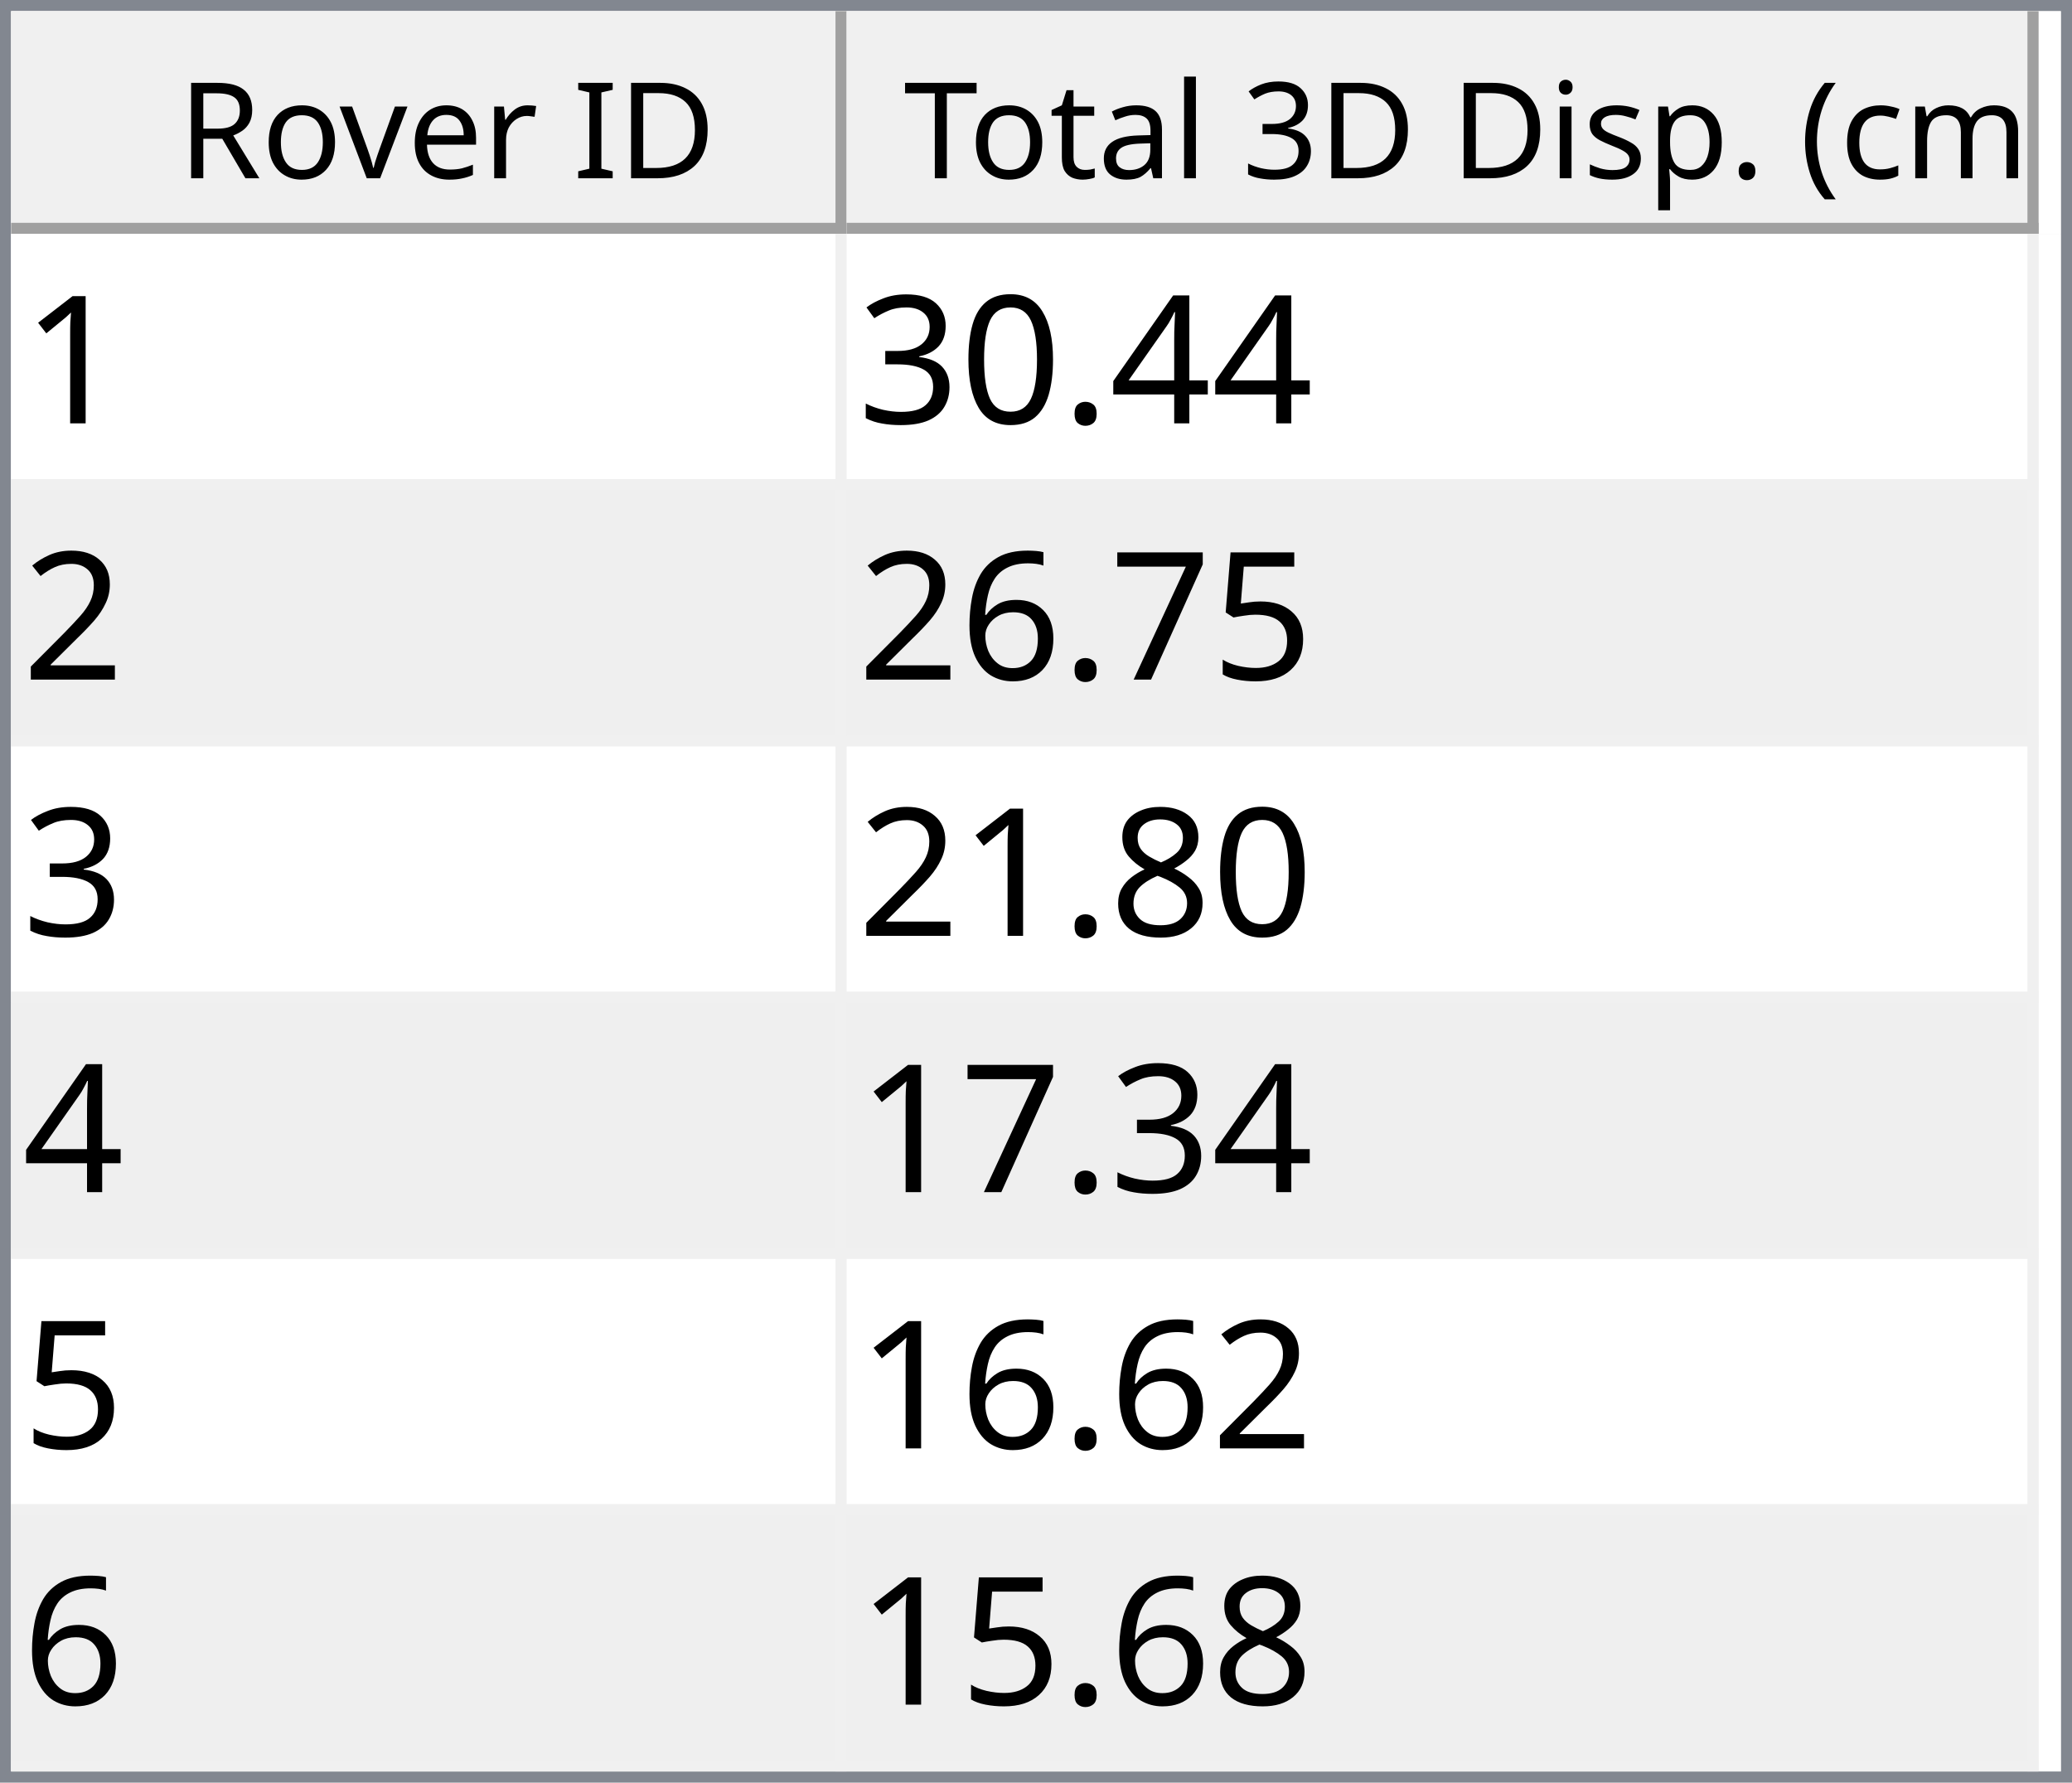
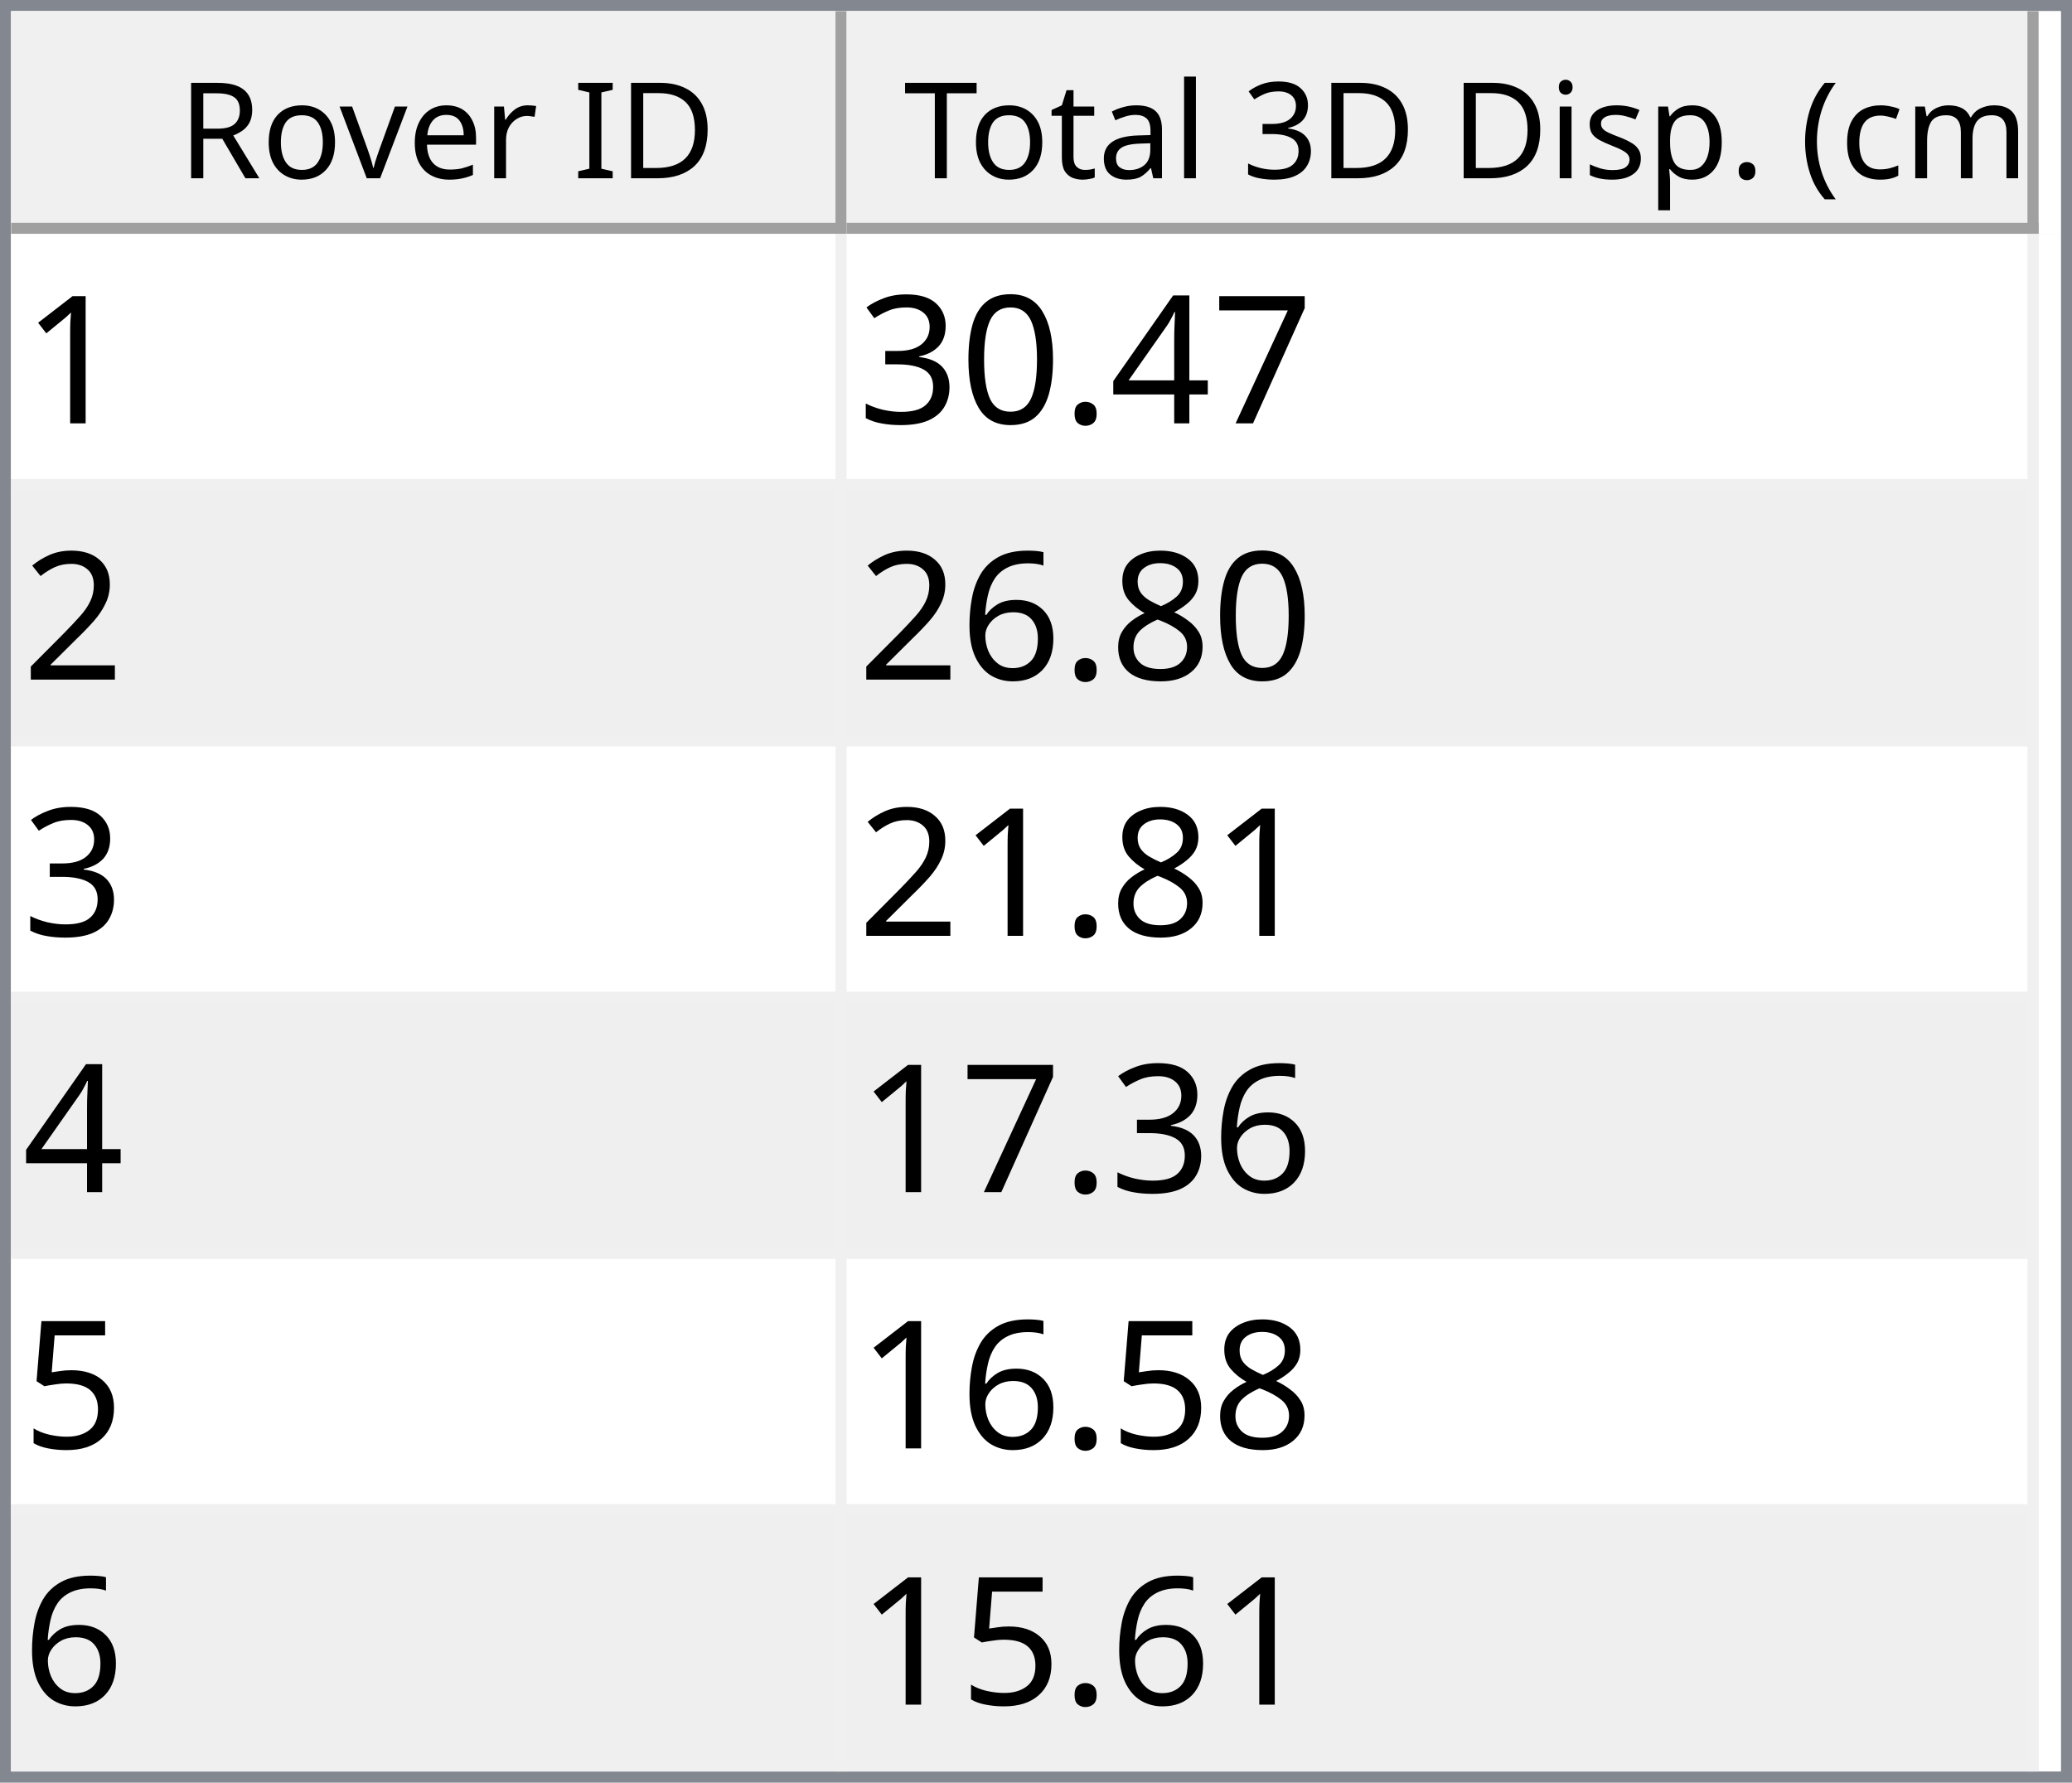
<svg xmlns="http://www.w3.org/2000/svg" style="fill-opacity:1; color-rendering:auto; color-interpolation:auto; text-rendering:auto; stroke:black; stroke-linecap:square; stroke-miterlimit:10; shape-rendering:auto; stroke-opacity:1; fill:black; stroke-dasharray:none; font-weight:normal; stroke-width:1; font-family:'Dialog'; font-style:normal; stroke-linejoin:miter; font-size:12px; stroke-dashoffset:0; image-rendering:auto;" width="186" height="160">
  <defs id="genericDefs" />
  <g>
    <defs id="defs1">
      <clipPath clipPathUnits="userSpaceOnUse" id="clipPath1">
        <path d="M0 0 L186 0 L186 160 L0 160 L0 0 Z" />
      </clipPath>
      <clipPath clipPathUnits="userSpaceOnUse" id="clipPath2">
        <path d="M0 0 L0 160 L186 160 L186 0 Z" />
      </clipPath>
      <clipPath clipPathUnits="userSpaceOnUse" id="clipPath3">
        <path d="M0 0 L0 20 L184 20 L184 0 Z" />
      </clipPath>
      <clipPath clipPathUnits="userSpaceOnUse" id="clipPath4">
        <path d="M0 0 L0 20 L75 20 L75 0 Z" />
      </clipPath>
      <clipPath clipPathUnits="userSpaceOnUse" id="clipPath5">
        <path d="M1 1 L1 19 L74 19 L74 1 Z" />
      </clipPath>
      <clipPath clipPathUnits="userSpaceOnUse" id="clipPath6">
        <path d="M0 0 L0 18 L73 18 L73 0 Z" />
      </clipPath>
      <clipPath clipPathUnits="userSpaceOnUse" id="clipPath7">
        <path d="M-0.5 -0.5 L-0.5 19.5 L74.5 19.5 L74.5 -0.5 Z" />
      </clipPath>
      <clipPath clipPathUnits="userSpaceOnUse" id="clipPath8">
        <path d="M0 0 L0 20 L107 20 L107 0 Z" />
      </clipPath>
      <clipPath clipPathUnits="userSpaceOnUse" id="clipPath9">
        <path d="M1 1 L1 19 L106 19 L106 1 Z" />
      </clipPath>
      <clipPath clipPathUnits="userSpaceOnUse" id="clipPath10">
        <path d="M0 0 L0 18 L105 18 L105 0 Z" />
      </clipPath>
      <clipPath clipPathUnits="userSpaceOnUse" id="clipPath11">
        <path d="M-0.5 -0.5 L-0.5 19.5 L106.5 19.5 L106.5 -0.5 Z" />
      </clipPath>
      <clipPath clipPathUnits="userSpaceOnUse" id="clipPath12">
        <path d="M0 0 L0 138 L184 138 L184 0 Z" />
      </clipPath>
      <clipPath clipPathUnits="userSpaceOnUse" id="clipPath13">
        <path d="M0 0 L0 138 L182 138 L182 0 Z" />
      </clipPath>
      <clipPath clipPathUnits="userSpaceOnUse" id="clipPath14">
        <path d="M-0.5 -0.5 L-0.5 137.5 L181.5 137.5 L181.5 -0.5 Z" />
      </clipPath>
      <clipPath clipPathUnits="userSpaceOnUse" id="clipPath15">
        <path d="M0 0 L0 22 L74 22 L74 0 Z" />
      </clipPath>
      <clipPath clipPathUnits="userSpaceOnUse" id="clipPath16">
        <path d="M0 0 L0 22 L106 22 L106 0 Z" />
      </clipPath>
      <font horiz-adv-x="64.551" id="font1">
        <font-face ascent="107.91" descent="25.098" units-per-em="100" style="font-style:normal; font-family:Segoe UI; font-weight:normal;" />
        <missing-glyph horiz-adv-x="64.551" d="M8.109 0 L8.109 68.266 L56.453 68.266 L56.453 0 L8.109 0 ZM15.328 7.234 L49.219 7.234 L49.219 61.031 L15.328 61.031 L15.328 7.234 Z" />
        <glyph unicode="D" horiz-adv-x="70.117" d="M9.188 0 L9.188 70.016 L28.516 70.016 Q65.531 70.016 65.531 35.891 Q65.531 19.672 55.25 9.836 Q44.969 0 27.734 0 L9.188 0 ZM17.391 62.594 L17.391 7.422 L27.828 7.422 Q41.609 7.422 49.273 14.797 Q56.938 22.172 56.938 35.688 Q56.938 62.594 28.328 62.594 L17.391 62.594 Z" />
        <glyph unicode="I" horiz-adv-x="26.611" d="M17.391 0 L9.188 0 L9.188 70.016 L17.391 70.016 L17.391 0 Z" />
        <glyph unicode=" " horiz-adv-x="27.393" d="" />
        <glyph unicode="r" horiz-adv-x="34.766" d="M34.188 41.891 Q32.078 43.5 28.125 43.5 Q23 43.5 19.555 38.672 Q16.109 33.844 16.109 25.484 L16.109 0 L8.109 0 L8.109 50 L16.109 50 L16.109 39.703 L16.312 39.703 Q18.016 44.969 21.531 47.922 Q25.047 50.875 29.391 50.875 Q32.516 50.875 34.188 50.203 L34.188 41.891 Z" />
        <glyph unicode="e" horiz-adv-x="52.295" d="M48.297 23 L12.984 23 Q13.188 14.656 17.484 10.109 Q21.781 5.562 29.297 5.562 Q37.75 5.562 44.828 11.141 L44.828 3.609 Q38.234 -1.172 27.391 -1.172 Q16.797 -1.172 10.742 5.641 Q4.688 12.453 4.688 24.812 Q4.688 36.469 11.305 43.82 Q17.922 51.172 27.734 51.172 Q37.547 51.172 42.922 44.828 Q48.297 38.484 48.297 27.203 L48.297 23 ZM40.094 29.781 Q40.047 36.719 36.75 40.578 Q33.453 44.438 27.594 44.438 Q21.922 44.438 17.969 40.383 Q14.016 36.328 13.094 29.781 L40.094 29.781 Z" />
        <glyph unicode="v" horiz-adv-x="47.9" d="M47.406 50 L27.484 0 L19.625 0 L0.688 50 L9.469 50 L22.172 13.672 Q23.578 9.672 23.922 6.688 L24.125 6.688 Q24.609 10.453 25.688 13.484 L38.969 50 L47.406 50 Z" />
        <glyph unicode="o" horiz-adv-x="58.594" d="M29 -1.172 Q17.922 -1.172 11.305 5.836 Q4.688 12.844 4.688 24.422 Q4.688 37.016 11.57 44.094 Q18.453 51.172 30.172 51.172 Q41.359 51.172 47.633 44.289 Q53.906 37.406 53.906 25.203 Q53.906 13.234 47.141 6.031 Q40.375 -1.172 29 -1.172 ZM29.594 44.438 Q21.875 44.438 17.383 39.188 Q12.891 33.938 12.891 24.703 Q12.891 15.828 17.43 10.695 Q21.969 5.562 29.594 5.562 Q37.359 5.562 41.531 10.594 Q45.703 15.625 45.703 24.906 Q45.703 34.281 41.531 39.359 Q37.359 44.438 29.594 44.438 Z" />
        <glyph unicode="R" horiz-adv-x="59.814" d="M59.375 0 L49.609 0 L37.891 19.625 Q36.281 22.359 34.766 24.289 Q33.25 26.219 31.664 27.438 Q30.078 28.656 28.25 29.219 Q26.422 29.781 24.125 29.781 L17.391 29.781 L17.391 0 L9.188 0 L9.188 70.016 L30.078 70.016 Q34.672 70.016 38.555 68.867 Q42.438 67.719 45.289 65.375 Q48.141 63.031 49.758 59.547 Q51.375 56.062 51.375 51.375 Q51.375 47.703 50.273 44.656 Q49.172 41.609 47.148 39.211 Q45.125 36.812 42.266 35.133 Q39.406 33.453 35.844 32.516 L35.844 32.328 Q37.594 31.547 38.891 30.547 Q40.188 29.547 41.359 28.18 Q42.531 26.812 43.68 25.078 Q44.828 23.344 46.234 21.047 L59.375 0 ZM17.391 62.594 L17.391 37.203 L28.516 37.203 Q31.594 37.203 34.203 38.133 Q36.812 39.062 38.719 40.797 Q40.625 42.531 41.703 45.047 Q42.781 47.562 42.781 50.688 Q42.781 56.297 39.141 59.445 Q35.5 62.594 28.609 62.594 L17.391 62.594 Z" />
        <glyph unicode=")" horiz-adv-x="30.176" d="M8.297 -15.922 L1.172 -15.922 Q16.406 2.344 16.406 26.812 Q16.406 51.469 1.078 70.016 L8.297 70.016 Q23.531 52.156 23.531 26.703 Q23.531 1.375 8.297 -15.922 Z" />
        <glyph unicode="m" horiz-adv-x="86.133" d="M79.109 0 L71.094 0 L71.094 28.719 Q71.094 37.016 68.531 40.727 Q65.969 44.438 59.906 44.438 Q54.781 44.438 51.195 39.75 Q47.609 35.062 47.609 28.516 L47.609 0 L39.594 0 L39.594 29.688 Q39.594 44.438 28.219 44.438 Q22.953 44.438 19.531 40.016 Q16.109 35.594 16.109 28.516 L16.109 0 L8.109 0 L8.109 50 L16.109 50 L16.109 42.094 L16.312 42.094 Q21.625 51.172 31.844 51.172 Q36.969 51.172 40.773 48.312 Q44.578 45.453 46 40.828 Q51.562 51.172 62.594 51.172 Q79.109 51.172 79.109 30.812 L79.109 0 Z" />
        <glyph unicode="c" horiz-adv-x="46.191" d="M42.188 2.297 Q36.422 -1.172 28.516 -1.172 Q17.828 -1.172 11.258 5.789 Q4.688 12.75 4.688 23.828 Q4.688 36.188 11.766 43.68 Q18.844 51.172 30.672 51.172 Q37.25 51.172 42.281 48.734 L42.281 40.531 Q36.719 44.438 30.375 44.438 Q22.703 44.438 17.797 38.945 Q12.891 33.453 12.891 24.516 Q12.891 15.719 17.508 10.641 Q22.125 5.562 29.891 5.562 Q36.422 5.562 42.188 9.906 L42.188 2.297 Z" />
        <glyph unicode="(" horiz-adv-x="30.176" d="M29.109 -15.922 L21.969 -15.922 Q6.844 1.375 6.844 26.703 Q6.844 52.156 21.969 70.016 L29.203 70.016 Q13.875 51.469 13.875 26.812 Q13.875 2.344 29.109 -15.922 Z" />
        <glyph unicode="." horiz-adv-x="21.68" d="M10.891 -1.078 Q8.641 -1.078 7.055 0.539 Q5.469 2.156 5.469 4.391 Q5.469 6.641 7.055 8.273 Q8.641 9.906 10.891 9.906 Q13.188 9.906 14.797 8.273 Q16.406 6.641 16.406 4.391 Q16.406 2.156 14.797 0.539 Q13.188 -1.078 10.891 -1.078 Z" />
        <glyph unicode="p" horiz-adv-x="58.789" d="M16.312 7.234 L16.109 7.234 L16.109 -23 L8.109 -23 L8.109 50 L16.109 50 L16.109 41.219 L16.312 41.219 Q22.219 51.172 33.594 51.172 Q43.266 51.172 48.688 44.461 Q54.109 37.75 54.109 26.469 Q54.109 13.922 48 6.375 Q41.891 -1.172 31.297 -1.172 Q21.578 -1.172 16.312 7.234 ZM16.109 27.391 L16.109 20.406 Q16.109 14.203 20.141 9.883 Q24.172 5.562 30.375 5.562 Q37.641 5.562 41.773 11.133 Q45.906 16.703 45.906 26.609 Q45.906 34.969 42.047 39.703 Q38.188 44.438 31.594 44.438 Q24.609 44.438 20.359 39.578 Q16.109 34.719 16.109 27.391 Z" />
        <glyph unicode="s" horiz-adv-x="42.432" d="M5.078 1.812 L5.078 10.406 Q11.625 5.562 19.484 5.562 Q30.031 5.562 30.031 12.594 Q30.031 14.594 29.125 15.992 Q28.219 17.391 26.68 18.461 Q25.141 19.531 23.07 20.383 Q21 21.234 18.609 22.172 Q15.281 23.484 12.766 24.828 Q10.25 26.172 8.57 27.859 Q6.891 29.547 6.031 31.695 Q5.172 33.844 5.172 36.719 Q5.172 40.234 6.789 42.945 Q8.406 45.656 11.086 47.484 Q13.766 49.312 17.211 50.242 Q20.656 51.172 24.312 51.172 Q30.812 51.172 35.938 48.922 L35.938 40.828 Q30.422 44.438 23.25 44.438 Q21 44.438 19.195 43.922 Q17.391 43.406 16.094 42.477 Q14.797 41.547 14.086 40.258 Q13.375 38.969 13.375 37.406 Q13.375 35.453 14.086 34.133 Q14.797 32.812 16.164 31.789 Q17.531 30.766 19.484 29.938 Q21.438 29.109 23.922 28.125 Q27.25 26.859 29.883 25.516 Q32.516 24.172 34.375 22.484 Q36.234 20.797 37.234 18.602 Q38.234 16.406 38.234 13.375 Q38.234 9.672 36.602 6.938 Q34.969 4.203 32.234 2.398 Q29.5 0.594 25.93 -0.289 Q22.359 -1.172 18.453 -1.172 Q10.75 -1.172 5.078 1.812 Z" />
        <glyph unicode="i" horiz-adv-x="24.219" d="M12.203 62.703 Q10.062 62.703 8.547 64.164 Q7.031 65.625 7.031 67.875 Q7.031 70.125 8.547 71.609 Q10.062 73.094 12.203 73.094 Q14.406 73.094 15.945 71.609 Q17.484 70.125 17.484 67.875 Q17.484 65.719 15.945 64.211 Q14.406 62.703 12.203 62.703 ZM16.109 0 L8.109 0 L8.109 50 L16.109 50 L16.109 0 Z" />
        <glyph unicode="3" horiz-adv-x="53.906" d="M46.531 19.828 Q46.531 15.094 44.75 11.211 Q42.969 7.328 39.719 4.57 Q36.469 1.812 31.93 0.297 Q27.391 -1.219 21.922 -1.219 Q11.922 -1.219 6 2.594 L6 11.188 Q13.094 5.609 22.219 5.609 Q25.875 5.609 28.828 6.539 Q31.781 7.469 33.906 9.227 Q36.031 10.984 37.18 13.477 Q38.328 15.969 38.328 19.094 Q38.328 32.812 18.797 32.812 L12.984 32.812 L12.984 39.594 L18.5 39.594 Q35.797 39.594 35.797 52.484 Q35.797 64.406 22.609 64.406 Q15.188 64.406 8.688 59.422 L8.688 67.188 Q15.375 71.188 24.609 71.188 Q29 71.188 32.57 69.969 Q36.141 68.75 38.68 66.555 Q41.219 64.359 42.609 61.281 Q44 58.203 44 54.5 Q44 40.672 30.031 36.719 L30.031 36.531 Q33.594 36.141 36.625 34.797 Q39.656 33.453 41.852 31.305 Q44.047 29.156 45.289 26.25 Q46.531 23.344 46.531 19.828 Z" />
        <glyph unicode="l" horiz-adv-x="24.219" d="M16.109 0 L8.109 0 L8.109 74.031 L16.109 74.031 L16.109 0 Z" />
        <glyph unicode="a" horiz-adv-x="50.879" d="M43.891 0 L35.891 0 L35.891 7.812 L35.688 7.812 Q30.469 -1.172 20.312 -1.172 Q12.844 -1.172 8.617 2.781 Q4.391 6.734 4.391 13.281 Q4.391 27.297 20.906 29.594 L35.891 31.688 Q35.891 44.438 25.594 44.438 Q16.547 44.438 9.281 38.281 L9.281 46.484 Q16.656 51.172 26.266 51.172 Q43.891 51.172 43.891 32.516 L43.891 0 ZM35.891 25.297 L23.828 23.641 Q18.266 22.859 15.43 20.875 Q12.594 18.891 12.594 13.875 Q12.594 10.203 15.211 7.883 Q17.828 5.562 22.172 5.562 Q28.125 5.562 32.008 9.742 Q35.891 13.922 35.891 20.312 L35.891 25.297 Z" />
        <glyph unicode="t" horiz-adv-x="33.887" d="M31.297 0.484 Q28.469 -1.078 23.828 -1.078 Q10.688 -1.078 10.688 13.578 L10.688 43.172 L2.094 43.172 L2.094 50 L10.688 50 L10.688 62.203 L18.703 64.797 L18.703 50 L31.297 50 L31.297 43.172 L18.703 43.172 L18.703 14.984 Q18.703 9.969 20.414 7.82 Q22.125 5.672 26.078 5.672 Q29.109 5.672 31.297 7.328 L31.297 0.484 Z" />
        <glyph unicode="T" horiz-adv-x="52.393" d="M50.594 62.594 L30.375 62.594 L30.375 0 L22.172 0 L22.172 62.594 L2 62.594 L2 70.016 L50.594 70.016 L50.594 62.594 Z" />
      </font>
      <font horiz-adv-x="75.0" id="font2">
        <font-face ascent="100.537" descent="21.973" units-per-em="100" style="font-style:normal; font-family:sans-serif; font-weight:normal;" />
        <missing-glyph horiz-adv-x="75.0" d="M12.5 0 L12.5 62.5 L62.5 62.5 L62.5 0 L12.5 0 ZM14.062 1.562 L60.938 1.562 L60.938 60.938 L14.062 60.938 L14.062 1.562 Z" />
        <glyph unicode="1" horiz-adv-x="55.615" d="M37.25 0 L28.469 0 L28.469 56 Q25.297 52.984 20.141 49.953 Q14.984 46.922 10.891 45.406 L10.891 53.906 Q18.266 57.375 23.781 62.305 Q29.297 67.234 31.594 71.875 L37.25 71.875 L37.25 0 Z" />
+         <glyph unicode="7" horiz-adv-x="55.615" d="M4.734 62.203 L4.734 70.656 L51.078 70.656 L51.078 63.812 Q44.234 56.547 37.523 44.484 Q30.812 32.422 27.156 19.672 Q24.516 10.688 23.781 0 L14.75 0 Q14.891 8.453 18.062 20.414 Q21.234 32.375 27.172 43.484 Q33.109 54.594 39.797 62.203 L4.734 62.203 Z" />
        <glyph unicode="4" horiz-adv-x="55.615" d="M32.328 0 L32.328 17.141 L1.266 17.141 L1.266 25.203 L33.938 71.578 L41.109 71.578 L41.109 25.203 L50.781 25.203 L50.781 17.141 L41.109 17.141 L41.109 0 L32.328 0 ZM32.328 25.203 L32.328 57.469 L9.906 25.203 L32.328 25.203 Z" />
        <glyph unicode="." horiz-adv-x="27.783" d="M9.078 0 L9.078 10.016 L19.094 10.016 L19.094 0 L9.078 0 Z" />
        <glyph unicode="0" horiz-adv-x="55.615" d="M4.156 35.297 Q4.156 48 6.766 55.742 Q9.375 63.484 14.523 67.68 Q19.672 71.875 27.484 71.875 Q33.25 71.875 37.594 69.555 Q41.938 67.234 44.773 62.867 Q47.609 58.5 49.219 52.227 Q50.828 45.953 50.828 35.297 Q50.828 22.703 48.242 14.969 Q45.656 7.234 40.508 3.008 Q35.359 -1.219 27.484 -1.219 Q17.141 -1.219 11.234 6.203 Q4.156 15.141 4.156 35.297 ZM13.188 35.297 Q13.188 17.672 17.312 11.836 Q21.438 6 27.484 6 Q33.547 6 37.672 11.859 Q41.797 17.719 41.797 35.297 Q41.797 52.984 37.672 58.789 Q33.547 64.594 27.391 64.594 Q21.344 64.594 17.719 59.469 Q13.188 52.938 13.188 35.297 Z" />
        <glyph unicode="3" horiz-adv-x="55.615" d="M4.203 18.891 L12.984 20.062 Q14.5 12.594 18.141 9.297 Q21.781 6 27 6 Q33.203 6 37.477 10.297 Q41.75 14.594 41.75 20.953 Q41.75 27 37.797 30.93 Q33.844 34.859 27.734 34.859 Q25.25 34.859 21.531 33.891 L22.516 41.609 Q23.391 41.5 23.922 41.5 Q29.547 41.5 34.039 44.43 Q38.531 47.359 38.531 53.469 Q38.531 58.297 35.258 61.477 Q31.984 64.656 26.812 64.656 Q21.688 64.656 18.266 61.43 Q14.844 58.203 13.875 51.766 L5.078 53.328 Q6.688 62.156 12.398 67.016 Q18.109 71.875 26.609 71.875 Q32.469 71.875 37.398 69.359 Q42.328 66.844 44.945 62.5 Q47.562 58.156 47.562 53.266 Q47.562 48.641 45.07 44.828 Q42.578 41.016 37.703 38.766 Q44.047 37.312 47.562 32.695 Q51.078 28.078 51.078 21.141 Q51.078 11.766 44.242 5.25 Q37.406 -1.266 26.953 -1.266 Q17.531 -1.266 11.305 4.352 Q5.078 9.969 4.203 18.891 Z" />
        <glyph unicode="2" horiz-adv-x="55.615" d="M50.344 8.453 L50.344 0 L3.031 0 Q2.938 3.172 4.047 6.109 Q5.859 10.938 9.836 15.625 Q13.812 20.312 21.344 26.469 Q33.016 36.031 37.117 41.625 Q41.219 47.219 41.219 52.203 Q41.219 57.422 37.477 61.008 Q33.734 64.594 27.734 64.594 Q21.391 64.594 17.578 60.789 Q13.766 56.984 13.719 50.25 L4.688 51.172 Q5.609 61.281 11.664 66.578 Q17.719 71.875 27.938 71.875 Q38.234 71.875 44.242 66.164 Q50.25 60.453 50.25 52 Q50.25 47.703 48.492 43.555 Q46.734 39.406 42.656 34.812 Q38.578 30.219 29.109 22.219 Q21.188 15.578 18.945 13.211 Q16.703 10.844 15.234 8.453 L50.344 8.453 Z" />
+         <glyph unicode="8" horiz-adv-x="55.615" d="M17.672 38.812 Q12.203 40.828 9.57 44.539 Q6.938 48.25 6.938 53.422 Q6.938 61.234 12.555 66.555 Q18.172 71.875 27.484 71.875 Q36.859 71.875 42.578 66.43 Q48.297 60.984 48.297 53.172 Q48.297 48.188 45.68 44.508 Q43.062 40.828 37.75 38.812 Q44.344 36.672 47.781 31.883 Q51.219 27.094 51.219 20.453 Q51.219 11.281 44.727 5.031 Q38.234 -1.219 27.641 -1.219 Q17.047 -1.219 10.547 5.055 Q4.047 11.328 4.047 20.703 Q4.047 27.688 7.594 32.398 Q11.141 37.109 17.672 38.812 ZM15.922 53.719 Q15.922 48.641 19.195 45.414 Q22.469 42.188 27.688 42.188 Q32.766 42.188 36.016 45.383 Q39.266 48.578 39.266 53.219 Q39.266 58.062 35.914 61.359 Q32.562 64.656 27.594 64.656 Q22.562 64.656 19.242 61.43 Q15.922 58.203 15.922 53.719 ZM13.094 20.656 Q13.094 16.891 14.875 13.375 Q16.656 9.859 20.172 7.93 Q23.688 6 27.734 6 Q34.031 6 38.133 10.055 Q42.234 14.109 42.234 20.359 Q42.234 26.703 38.016 30.859 Q33.797 35.016 27.438 35.016 Q21.234 35.016 17.164 30.914 Q13.094 26.812 13.094 20.656 Z" />
+         <glyph unicode="6" horiz-adv-x="55.615" d="M49.75 54.047 L41.016 53.375 Q39.844 58.547 37.703 60.891 Q34.125 64.656 28.906 64.656 Q24.703 64.656 21.531 62.312 Q17.391 59.281 14.992 53.469 Q12.594 47.656 12.5 36.922 Q15.672 41.75 20.266 44.094 Q24.859 46.438 29.891 46.438 Q38.672 46.438 44.852 39.969 Q51.031 33.5 51.031 23.25 Q51.031 16.5 48.125 10.719 Q45.219 4.938 40.141 1.859 Q35.062 -1.219 28.609 -1.219 Q17.625 -1.219 10.695 6.859 Q3.766 14.938 3.766 33.5 Q3.766 54.25 11.422 63.672 Q18.109 71.875 29.438 71.875 Q37.891 71.875 43.289 67.141 Q48.688 62.406 49.75 54.047 ZM13.875 23.188 Q13.875 18.656 15.797 14.508 Q17.719 10.359 21.188 8.18 Q24.656 6 28.469 6 Q34.031 6 38.039 10.492 Q42.047 14.984 42.047 22.703 Q42.047 30.125 38.086 34.398 Q34.125 38.672 28.125 38.672 Q22.172 38.672 18.023 34.398 Q13.875 30.125 13.875 23.188 Z" />
        <glyph unicode="5" horiz-adv-x="55.615" d="M4.156 18.75 L13.375 19.531 Q14.406 12.797 18.141 9.398 Q21.875 6 27.156 6 Q33.5 6 37.891 10.789 Q42.281 15.578 42.281 23.484 Q42.281 31 38.062 35.352 Q33.844 39.703 27 39.703 Q22.75 39.703 19.336 37.773 Q15.922 35.844 13.969 32.766 L5.719 33.844 L12.641 70.609 L48.25 70.609 L48.25 62.203 L19.672 62.203 L15.828 42.969 Q22.266 47.469 29.344 47.469 Q38.719 47.469 45.164 40.969 Q51.609 34.469 51.609 24.266 Q51.609 14.547 45.953 7.469 Q39.062 -1.219 27.156 -1.219 Q17.391 -1.219 11.211 4.25 Q5.031 9.719 4.156 18.75 Z" />
-         <glyph unicode="7" horiz-adv-x="55.615" d="M4.734 62.203 L4.734 70.656 L51.078 70.656 L51.078 63.812 Q44.234 56.547 37.523 44.484 Q30.812 32.422 27.156 19.672 Q24.516 10.688 23.781 0 L14.75 0 Q14.891 8.453 18.062 20.414 Q21.234 32.375 27.172 43.484 Q33.109 54.594 39.797 62.203 L4.734 62.203 Z" />
-         <glyph unicode="6" horiz-adv-x="55.615" d="M49.75 54.047 L41.016 53.375 Q39.844 58.547 37.703 60.891 Q34.125 64.656 28.906 64.656 Q24.703 64.656 21.531 62.312 Q17.391 59.281 14.992 53.469 Q12.594 47.656 12.5 36.922 Q15.672 41.75 20.266 44.094 Q24.859 46.438 29.891 46.438 Q38.672 46.438 44.852 39.969 Q51.031 33.5 51.031 23.25 Q51.031 16.5 48.125 10.719 Q45.219 4.938 40.141 1.859 Q35.062 -1.219 28.609 -1.219 Q17.625 -1.219 10.695 6.859 Q3.766 14.938 3.766 33.5 Q3.766 54.25 11.422 63.672 Q18.109 71.875 29.438 71.875 Q37.891 71.875 43.289 67.141 Q48.688 62.406 49.75 54.047 ZM13.875 23.188 Q13.875 18.656 15.797 14.508 Q17.719 10.359 21.188 8.18 Q24.656 6 28.469 6 Q34.031 6 38.039 10.492 Q42.047 14.984 42.047 22.703 Q42.047 30.125 38.086 34.398 Q34.125 38.672 28.125 38.672 Q22.172 38.672 18.023 34.398 Q13.875 30.125 13.875 23.188 Z" />
-         <glyph unicode="8" horiz-adv-x="55.615" d="M17.672 38.812 Q12.203 40.828 9.57 44.539 Q6.938 48.25 6.938 53.422 Q6.938 61.234 12.555 66.555 Q18.172 71.875 27.484 71.875 Q36.859 71.875 42.578 66.43 Q48.297 60.984 48.297 53.172 Q48.297 48.188 45.68 44.508 Q43.062 40.828 37.75 38.812 Q44.344 36.672 47.781 31.883 Q51.219 27.094 51.219 20.453 Q51.219 11.281 44.727 5.031 Q38.234 -1.219 27.641 -1.219 Q17.047 -1.219 10.547 5.055 Q4.047 11.328 4.047 20.703 Q4.047 27.688 7.594 32.398 Q11.141 37.109 17.672 38.812 ZM15.922 53.719 Q15.922 48.641 19.195 45.414 Q22.469 42.188 27.688 42.188 Q32.766 42.188 36.016 45.383 Q39.266 48.578 39.266 53.219 Q39.266 58.062 35.914 61.359 Q32.562 64.656 27.594 64.656 Q22.562 64.656 19.242 61.43 Q15.922 58.203 15.922 53.719 ZM13.094 20.656 Q13.094 16.891 14.875 13.375 Q16.656 9.859 20.172 7.93 Q23.688 6 27.734 6 Q34.031 6 38.133 10.055 Q42.234 14.109 42.234 20.359 Q42.234 26.703 38.016 30.859 Q33.797 35.016 27.438 35.016 Q21.234 35.016 17.164 30.914 Q13.094 26.812 13.094 20.656 Z" />
      </font>
    </defs>
    <g style="fill:white; stroke:white;">
      <rect x="0" y="0" width="186" style="clip-path:url(#clipPath1); stroke:none;" height="160" />
    </g>
    <g style="fill:white; text-rendering:optimizeSpeed; color-rendering:optimizeSpeed; image-rendering:optimizeSpeed; shape-rendering:crispEdges; stroke:white; color-interpolation:sRGB;">
      <rect x="0" width="186" height="160" y="0" style="stroke:none;" />
      <path style="stroke:none;" d="M0 160 L186 160 L186 0 L0 0 Z" />
    </g>
    <g style="fill:rgb(240,240,240); font-family:'Segoe UI'; stroke:rgb(240,240,240);">
      <rect x="0" y="0" width="186" style="clip-path:url(#clipPath2); stroke:none;" height="160" />
    </g>
    <g style="fill:rgb(130,135,144); font-family:'Segoe UI'; stroke:rgb(130,135,144);">
      <path d="M0 0 L186 0 L186 160 L0 160 L0 0 ZM1 1 L185 1 L185 159 L1 159 L1 1 Z" style="fill-rule:evenodd; clip-path:url(#clipPath2); stroke:none;" />
    </g>
    <g style="fill:white; font-family:'Segoe UI'; stroke:white;" transform="translate(1,1)">
      <rect x="0" y="0" width="184" style="clip-path:url(#clipPath3); stroke:none;" height="20" />
    </g>
    <g style="fill:rgb(240,240,240); font-family:'Segoe UI'; stroke:rgb(240,240,240);" transform="translate(1,1)">
      <rect x="0" y="0" width="75" style="clip-path:url(#clipPath4); stroke:none;" height="20" />
    </g>
    <g style="font-family:'Segoe UI';" transform="translate(2,2)">
      <text x="14" xml:space="preserve" y="14" style="clip-path:url(#clipPath6); stroke:none;">Rover ID</text>
    </g>
    <g style="fill:rgb(160,160,160); font-family:'Segoe UI'; stroke:rgb(160,160,160); stroke-linejoin:bevel;" transform="translate(1.5,1.5)">
      <line x1="74" x2="74" y1="0" style="fill:none; clip-path:url(#clipPath7);" y2="19" />
    </g>
    <g style="fill:rgb(160,160,160); font-family:'Segoe UI'; stroke:rgb(160,160,160); stroke-linejoin:bevel;" transform="matrix(1,0,0,1,1,1) translate(0.5,0.5)">
      <line x1="0" x2="74" y1="19" style="fill:none; clip-path:url(#clipPath7);" y2="19" />
    </g>
    <g style="fill:rgb(240,240,240); font-family:'Segoe UI'; stroke:rgb(240,240,240);" transform="translate(76,1)">
      <rect x="0" y="0" width="107" style="clip-path:url(#clipPath8); stroke:none;" height="20" />
    </g>
    <g style="font-family:'Segoe UI';" transform="translate(77,2)">
      <text x="1" xml:space="preserve" y="14" style="clip-path:url(#clipPath10); stroke:none;"> Total 3D Disp. (cm)</text>
    </g>
    <g style="fill:rgb(160,160,160); font-family:'Segoe UI'; stroke:rgb(160,160,160); stroke-linejoin:bevel;" transform="translate(76.5,1.5)">
      <line x1="106" x2="106" y1="0" style="fill:none; clip-path:url(#clipPath11);" y2="19" />
    </g>
    <g style="fill:rgb(160,160,160); font-family:'Segoe UI'; stroke:rgb(160,160,160); stroke-linejoin:bevel;" transform="matrix(1,0,0,1,76,1) translate(0.5,0.5)">
      <line x1="0" x2="106" y1="19" style="fill:none; clip-path:url(#clipPath11);" y2="19" />
    </g>
    <g style="fill:white; font-family:'Segoe UI'; stroke:white;" transform="translate(1,21)">
      <rect x="0" y="0" width="184" style="clip-path:url(#clipPath12); stroke:none;" height="138" />
    </g>
    <g style="fill:rgb(240,240,240); font-size:16px; font-family:sans-serif; stroke:rgb(240,240,240);" transform="translate(1,21)">
      <rect x="0" y="0" width="182" style="clip-path:url(#clipPath13); stroke:none;" height="138" />
      <line transform="translate(0.5,0.5)" x1="0" x2="181" y1="22" style="clip-path:url(#clipPath14); fill:none; stroke-linejoin:bevel;" y2="22" />
    </g>
    <g transform="matrix(1,0,0,1,1,21) translate(0.5,0.5)" style="fill:rgb(240,240,240); font-size:16px; font-family:sans-serif; stroke:rgb(240,240,240); stroke-linejoin:bevel;">
      <line x1="0" x2="181" y1="45" style="fill:none; clip-path:url(#clipPath14);" y2="45" />
    </g>
    <g transform="matrix(1,0,0,1,1,21) translate(0.5,0.5)" style="fill:rgb(240,240,240); font-size:16px; font-family:sans-serif; stroke:rgb(240,240,240); stroke-linejoin:bevel;">
      <line x1="0" x2="181" y1="68" style="fill:none; clip-path:url(#clipPath14);" y2="68" />
    </g>
    <g transform="matrix(1,0,0,1,1,21) translate(0.5,0.5)" style="fill:rgb(240,240,240); font-size:16px; font-family:sans-serif; stroke:rgb(240,240,240); stroke-linejoin:bevel;">
      <line x1="0" x2="181" y1="91" style="fill:none; clip-path:url(#clipPath14);" y2="91" />
    </g>
    <g transform="matrix(1,0,0,1,1,21) translate(0.5,0.5)" style="fill:rgb(240,240,240); font-size:16px; font-family:sans-serif; stroke:rgb(240,240,240); stroke-linejoin:bevel;">
      <line x1="0" x2="181" y1="114" style="fill:none; clip-path:url(#clipPath14);" y2="114" />
    </g>
    <g transform="matrix(1,0,0,1,1,21) translate(0.5,0.5)" style="fill:rgb(240,240,240); font-size:16px; font-family:sans-serif; stroke:rgb(240,240,240); stroke-linejoin:bevel;">
      <line x1="0" x2="181" y1="137" style="fill:none; clip-path:url(#clipPath14);" y2="137" />
    </g>
    <g transform="matrix(1,0,0,1,1,21) translate(0.5,0.5)" style="fill:rgb(240,240,240); font-size:16px; font-family:sans-serif; stroke:rgb(240,240,240); stroke-linejoin:bevel;">
      <line x1="74" x2="74" y1="0" style="fill:none; clip-path:url(#clipPath14);" y2="137" />
    </g>
    <g transform="matrix(1,0,0,1,1,21) translate(0.5,0.5)" style="fill:rgb(240,240,240); font-size:16px; font-family:sans-serif; stroke:rgb(240,240,240); stroke-linejoin:bevel;">
      <line x1="181" x2="181" y1="0" style="fill:none; clip-path:url(#clipPath14);" y2="137" />
    </g>
    <g style="fill:white; font-size:16px; font-family:sans-serif; stroke:white;" transform="matrix(1,0,0,1,1,21)">
      <rect x="0" y="0" width="74" style="clip-path:url(#clipPath15); stroke:none;" height="22" />
      <text x="1" y="17" style="fill:black; clip-path:url(#clipPath15); stroke:none;" xml:space="preserve">1</text>
    </g>
    <g style="fill:white; font-size:16px; font-family:sans-serif; stroke:white;" transform="matrix(1,0,0,1,1,21) translate(75,0)">
      <rect x="0" y="0" width="106" style="clip-path:url(#clipPath16); stroke:none;" height="22" />
-       <text x="1" y="17" style="fill:black; clip-path:url(#clipPath16); stroke:none;" xml:space="preserve">30.44</text>
+       <text x="1" y="17" style="fill:black; clip-path:url(#clipPath16); stroke:none;" xml:space="preserve">30.47</text>
    </g>
    <g style="fill:rgb(239,239,239); font-size:16px; font-family:sans-serif; stroke:rgb(239,239,239);" transform="matrix(1,0,0,1,1,21) translate(0,23)">
      <rect x="0" y="0" width="74" style="clip-path:url(#clipPath15); stroke:none;" height="22" />
      <text x="1" y="17" style="fill:black; clip-path:url(#clipPath15); stroke:none;" xml:space="preserve">2</text>
    </g>
    <g style="fill:rgb(239,239,239); font-size:16px; font-family:sans-serif; stroke:rgb(239,239,239);" transform="matrix(1,0,0,1,1,21) translate(75,23)">
      <rect x="0" y="0" width="106" style="clip-path:url(#clipPath16); stroke:none;" height="22" />
-       <text x="1" y="17" style="fill:black; clip-path:url(#clipPath16); stroke:none;" xml:space="preserve">26.75</text>
+       <text x="1" y="17" style="fill:black; clip-path:url(#clipPath16); stroke:none;" xml:space="preserve">26.80</text>
    </g>
    <g style="fill:white; font-size:16px; font-family:sans-serif; stroke:white;" transform="matrix(1,0,0,1,1,21) translate(0,46)">
      <rect x="0" y="0" width="74" style="clip-path:url(#clipPath15); stroke:none;" height="22" />
      <text x="1" y="17" style="fill:black; clip-path:url(#clipPath15); stroke:none;" xml:space="preserve">3</text>
    </g>
    <g style="fill:white; font-size:16px; font-family:sans-serif; stroke:white;" transform="matrix(1,0,0,1,1,21) translate(75,46)">
      <rect x="0" y="0" width="106" style="clip-path:url(#clipPath16); stroke:none;" height="22" />
-       <text x="1" y="17" style="fill:black; clip-path:url(#clipPath16); stroke:none;" xml:space="preserve">21.80</text>
+       <text x="1" y="17" style="fill:black; clip-path:url(#clipPath16); stroke:none;" xml:space="preserve">21.81</text>
    </g>
    <g style="fill:rgb(239,239,239); font-size:16px; font-family:sans-serif; stroke:rgb(239,239,239);" transform="matrix(1,0,0,1,1,21) translate(0,69)">
      <rect x="0" y="0" width="74" style="clip-path:url(#clipPath15); stroke:none;" height="22" />
      <text x="1" y="17" style="fill:black; clip-path:url(#clipPath15); stroke:none;" xml:space="preserve">4</text>
    </g>
    <g style="fill:rgb(239,239,239); font-size:16px; font-family:sans-serif; stroke:rgb(239,239,239);" transform="matrix(1,0,0,1,1,21) translate(75,69)">
      <rect x="0" y="0" width="106" style="clip-path:url(#clipPath16); stroke:none;" height="22" />
-       <text x="1" y="17" style="fill:black; clip-path:url(#clipPath16); stroke:none;" xml:space="preserve">17.34</text>
+       <text x="1" y="17" style="fill:black; clip-path:url(#clipPath16); stroke:none;" xml:space="preserve">17.36</text>
    </g>
    <g style="fill:white; font-size:16px; font-family:sans-serif; stroke:white;" transform="matrix(1,0,0,1,1,21) translate(0,92)">
      <rect x="0" y="0" width="74" style="clip-path:url(#clipPath15); stroke:none;" height="22" />
      <text x="1" y="17" style="fill:black; clip-path:url(#clipPath15); stroke:none;" xml:space="preserve">5</text>
    </g>
    <g style="fill:white; font-size:16px; font-family:sans-serif; stroke:white;" transform="matrix(1,0,0,1,1,21) translate(75,92)">
      <rect x="0" y="0" width="106" style="clip-path:url(#clipPath16); stroke:none;" height="22" />
-       <text x="1" y="17" style="fill:black; clip-path:url(#clipPath16); stroke:none;" xml:space="preserve">16.62</text>
+       <text x="1" y="17" style="fill:black; clip-path:url(#clipPath16); stroke:none;" xml:space="preserve">16.58</text>
    </g>
    <g style="fill:rgb(239,239,239); font-size:16px; font-family:sans-serif; stroke:rgb(239,239,239);" transform="matrix(1,0,0,1,1,21) translate(0,115)">
      <rect x="0" y="0" width="74" style="clip-path:url(#clipPath15); stroke:none;" height="22" />
      <text x="1" y="17" style="fill:black; clip-path:url(#clipPath15); stroke:none;" xml:space="preserve">6</text>
    </g>
    <g style="fill:rgb(239,239,239); font-size:16px; font-family:sans-serif; stroke:rgb(239,239,239);" transform="matrix(1,0,0,1,1,21) translate(75,115)">
      <rect x="0" y="0" width="106" style="clip-path:url(#clipPath16); stroke:none;" height="22" />
-       <text x="1" y="17" style="fill:black; clip-path:url(#clipPath16); stroke:none;" xml:space="preserve">15.68</text>
+       <text x="1" y="17" style="fill:black; clip-path:url(#clipPath16); stroke:none;" xml:space="preserve">15.61</text>
    </g>
  </g>
</svg>
